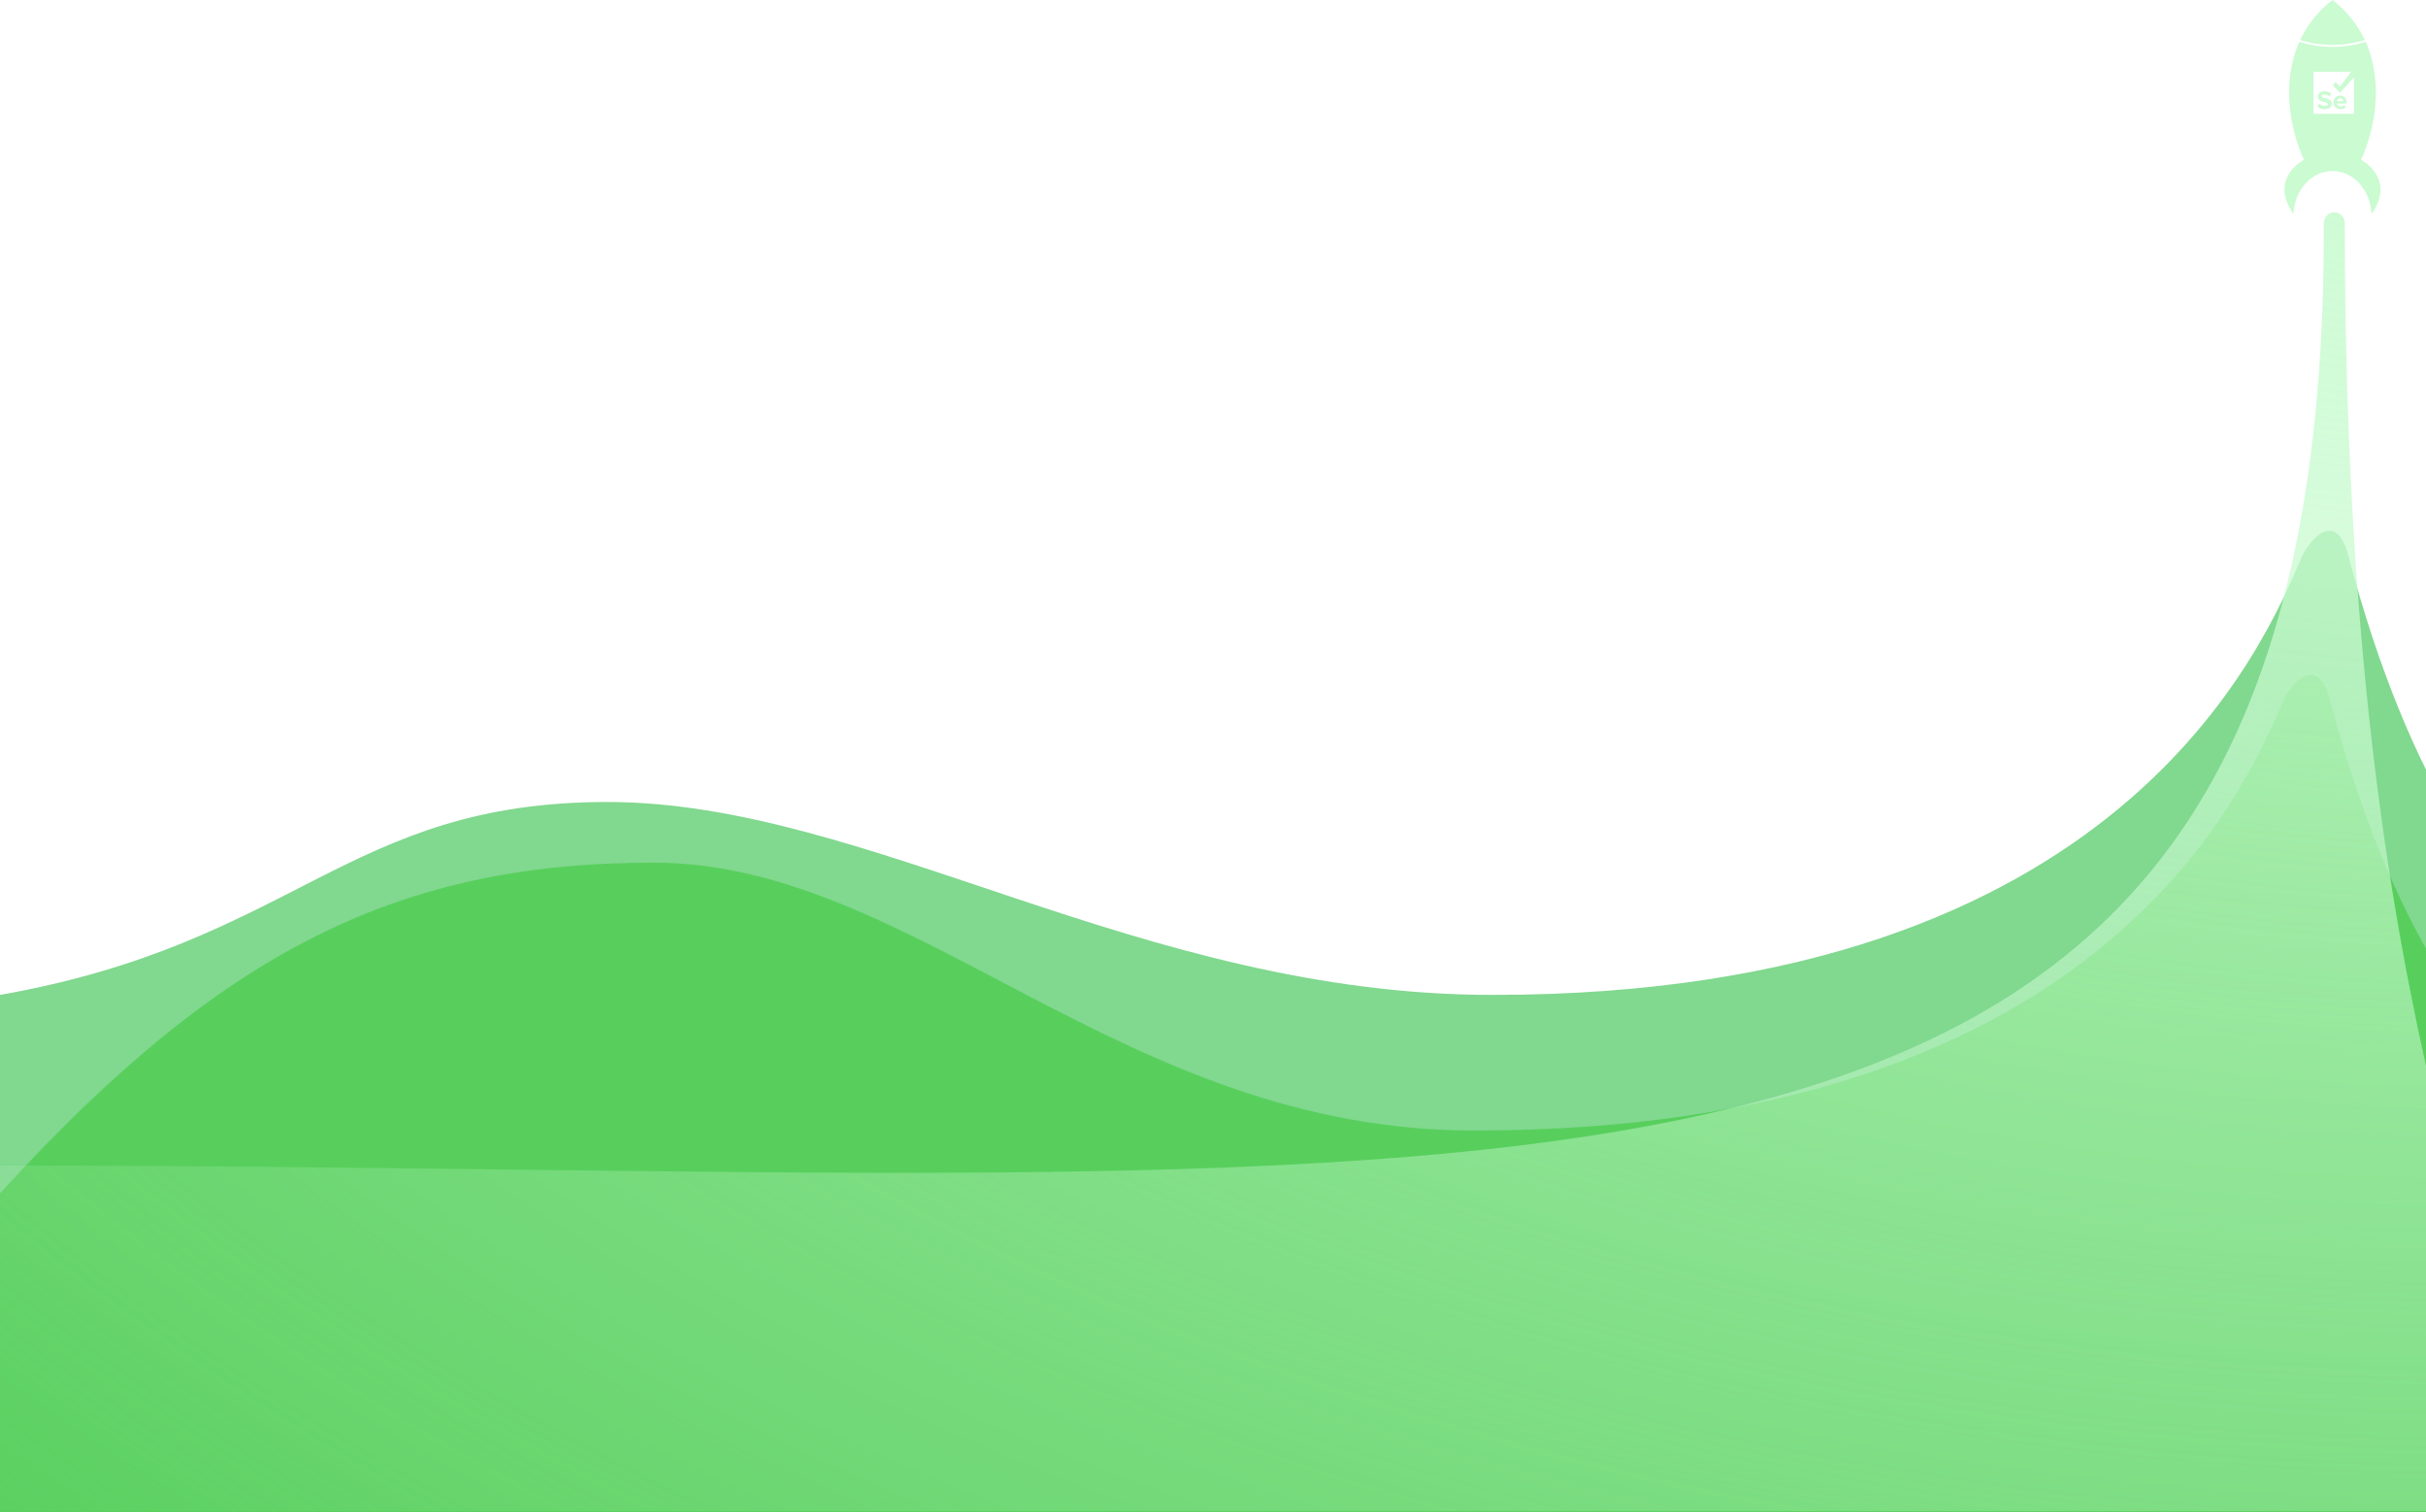
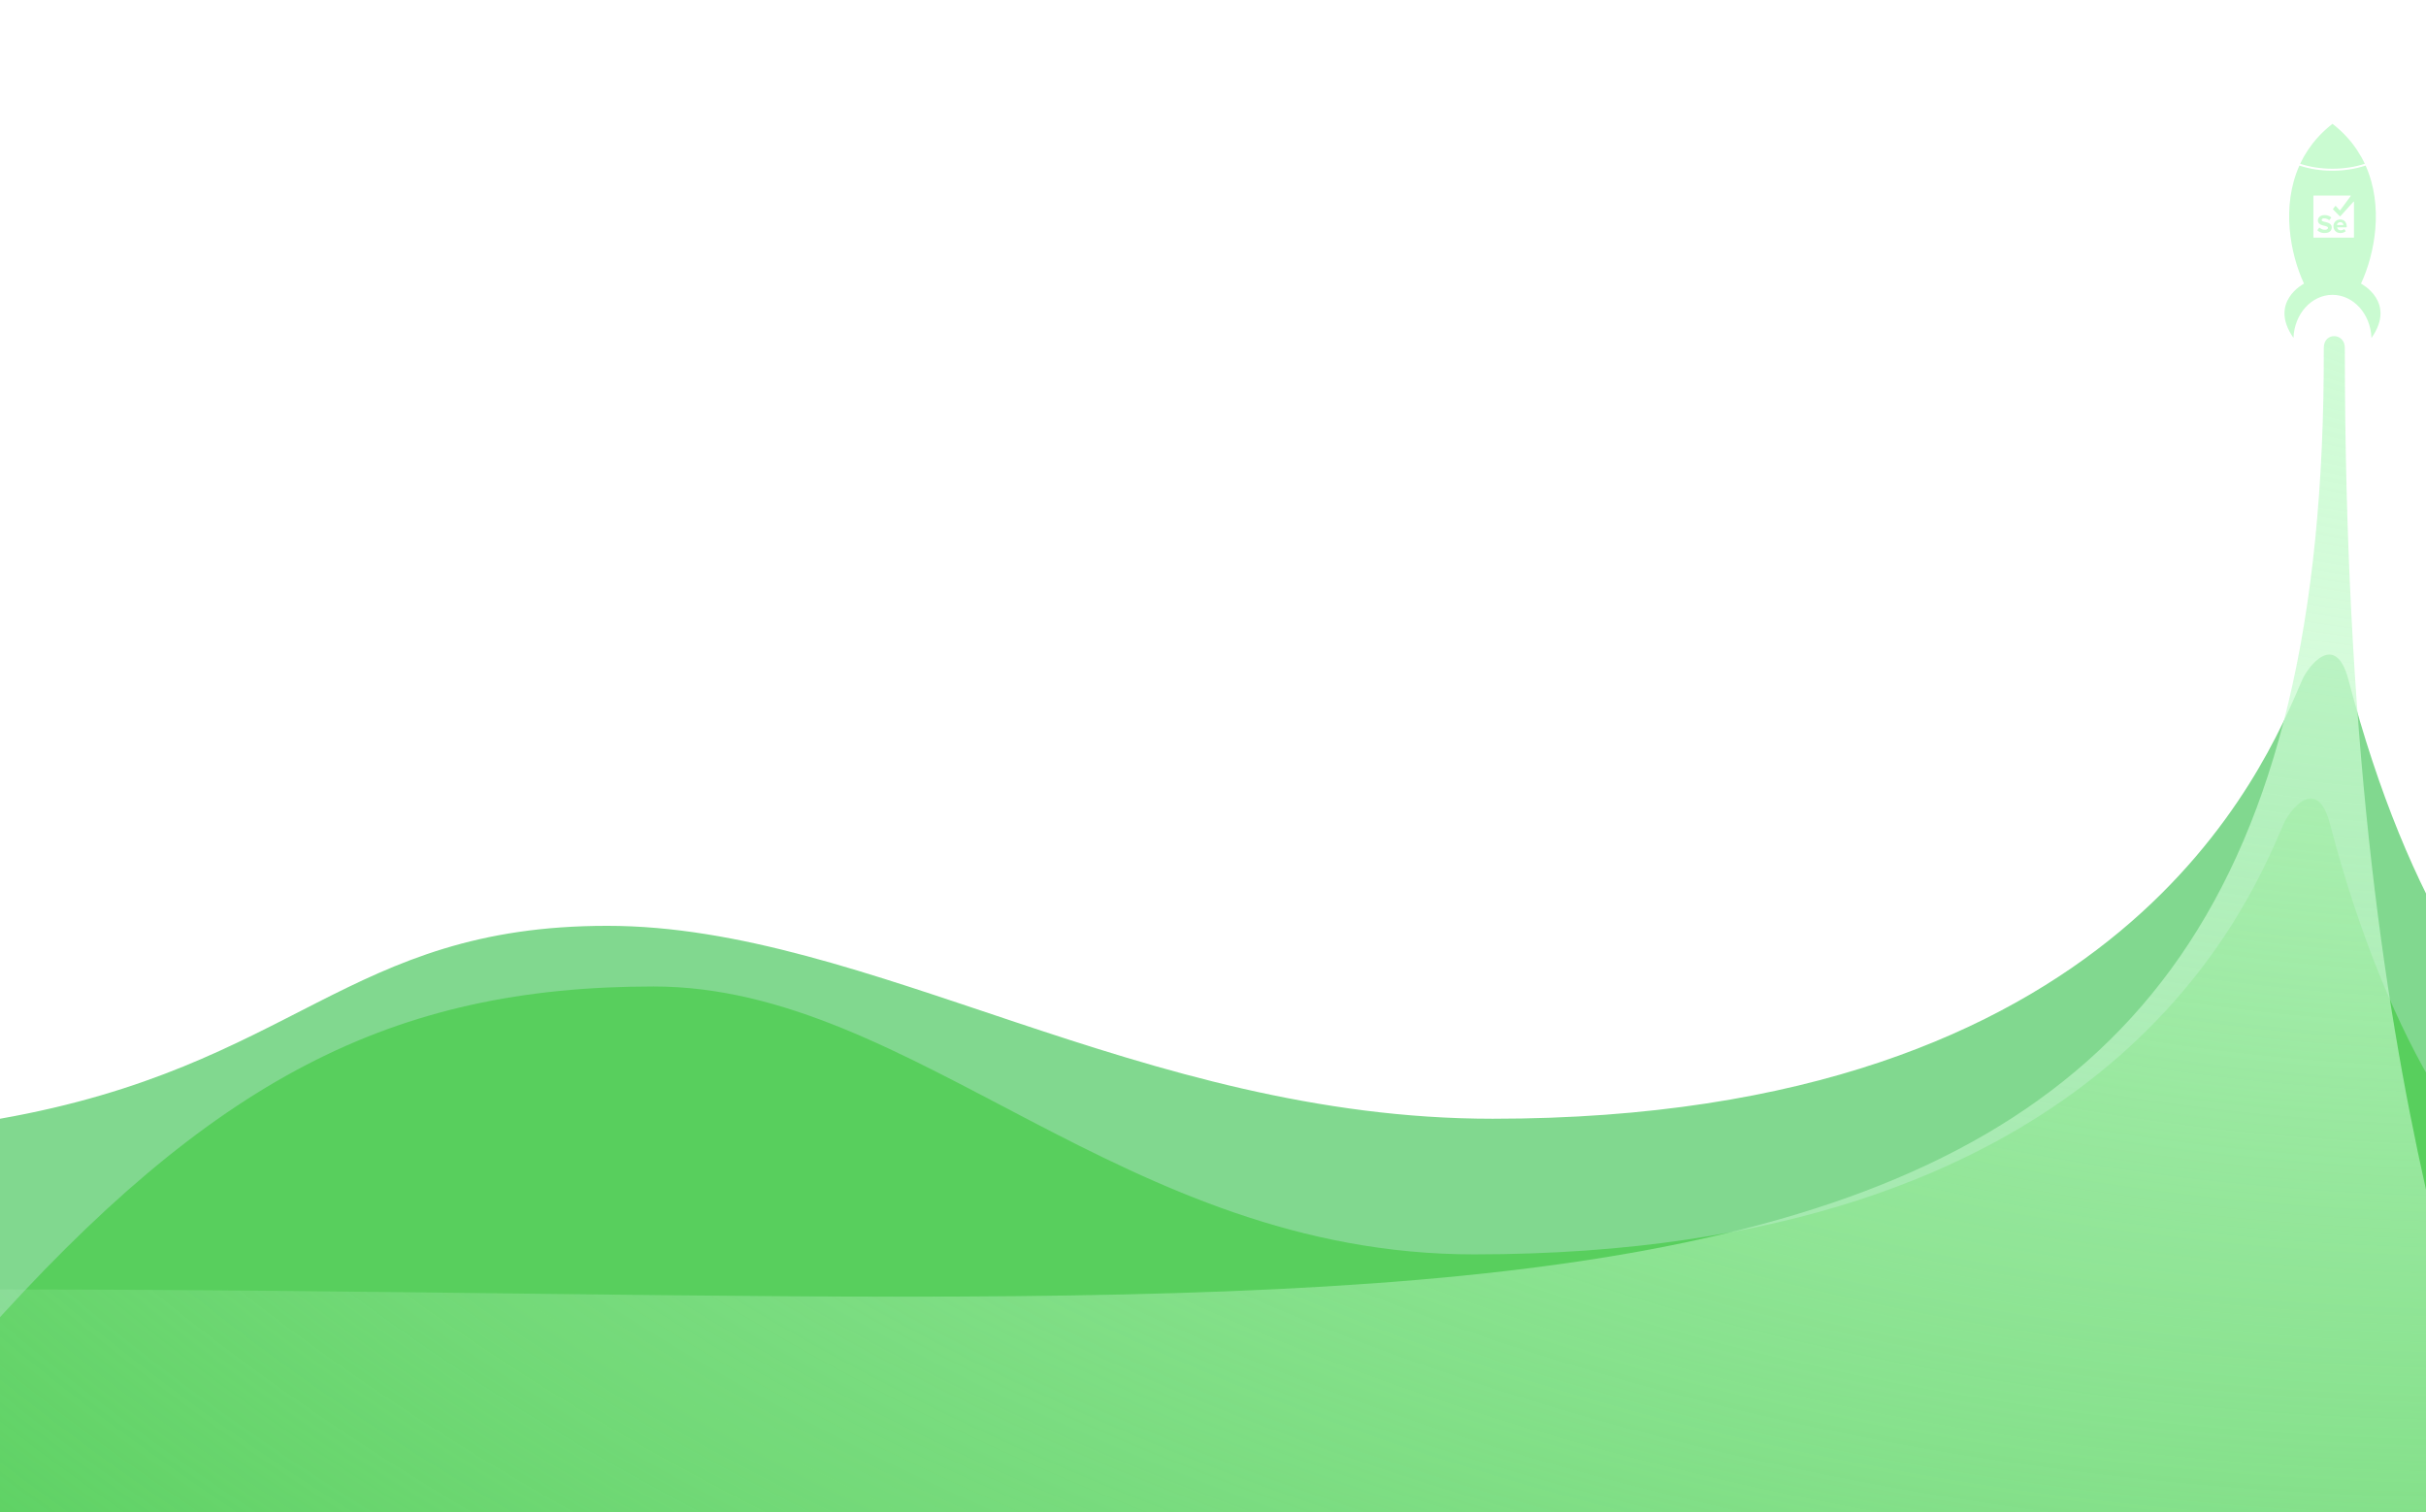
- <svg xmlns="http://www.w3.org/2000/svg" width="1440" height="897" viewBox="0 0 1440 897" fill="none">
+ <svg xmlns="http://www.w3.org/2000/svg" width="1440" height="897" viewBox="0 0 1440 750" fill="none">
  <path d="M360.5 476C205.452 476 176 559.5 0 590.5V814.41L1560.35 859.569C1565.95 755.924 1566.38 548.633 1523.32 548.633C1486.71 548.633 1429 464.07 1394 330.067C1386.27 300.488 1369.88 322.231 1366.5 330.064C1344.5 381.062 1259.89 590.5 886 590.5C677 590.5 515.548 476 360.5 476Z" fill="#81D88F" />
  <path d="M388 512C232.952 512 126 566.678 -11 720.5V899.841L1549.35 945C1554.95 841.355 1555.38 634.064 1512.32 634.064C1475.71 634.064 1418 549.501 1383 415.498C1375.27 385.919 1358.88 407.662 1355.5 415.495L1354.88 416.944C1331.92 470.246 1245.44 671 875 671C666 671 543.048 512 388 512Z" fill="#58CF5D" />
  <path d="M-1 691.819C920.127 691.819 1381.33 782.117 1379.33 132.963C1379.33 123.43 1391.82 123.932 1391.82 132.963C1391.82 360.993 1413.98 516.829 1440 632.621V897H-1V691.819Z" fill="url(#paint0_radial_993_2671)" />
  <path d="M1390.57 5.288C1390.43 5.152 1390.29 5.018 1390.15 4.883C1390.06 4.79 1389.96 4.695 1389.86 4.601C1389.72 4.469 1389.58 4.337 1389.44 4.206C1389.34 4.111 1389.24 4.018 1389.14 3.923C1389 3.792 1388.85 3.662 1388.71 3.532C1388.61 3.439 1388.5 3.345 1388.4 3.253C1388.26 3.123 1388.11 2.994 1387.96 2.866C1387.86 2.773 1387.76 2.681 1387.65 2.588C1387.5 2.459 1387.35 2.33 1387.2 2.201C1387.09 2.111 1386.99 2.021 1386.89 1.932C1386.73 1.799 1386.57 1.667 1386.41 1.533C1386.31 1.449 1386.21 1.365 1386.11 1.282C1385.93 1.137 1385.75 0.993 1385.57 0.848C1385.48 0.778 1385.4 0.708 1385.31 0.639C1385.04 0.426 1384.77 0.213 1384.5 0.002C1384.23 0.213 1383.96 0.426 1383.69 0.639C1383.6 0.708 1383.52 0.779 1383.43 0.848C1383.25 0.992 1383.07 1.137 1382.9 1.282C1382.8 1.365 1382.7 1.449 1382.59 1.533C1382.44 1.667 1382.27 1.799 1382.12 1.932C1382.01 2.021 1381.91 2.111 1381.8 2.201C1381.65 2.33 1381.5 2.46 1381.35 2.59C1381.24 2.682 1381.14 2.774 1381.04 2.868C1380.89 2.997 1380.74 3.125 1380.6 3.255C1380.5 3.349 1380.39 3.442 1380.29 3.537C1380.15 3.667 1380 3.797 1379.86 3.926C1379.76 4.02 1379.66 4.115 1379.56 4.21C1379.42 4.34 1379.28 4.473 1379.14 4.605C1379.04 4.698 1378.94 4.793 1378.85 4.887C1378.71 5.021 1378.57 5.156 1378.43 5.29C1378.33 5.384 1378.24 5.476 1378.15 5.57C1378.01 5.707 1377.87 5.845 1377.73 5.983C1377.64 6.074 1377.55 6.166 1377.46 6.259C1377.32 6.4 1377.19 6.542 1377.05 6.683C1376.96 6.773 1376.88 6.862 1376.79 6.952C1376.65 7.098 1376.52 7.245 1376.38 7.391C1376.3 7.477 1376.22 7.564 1376.14 7.65C1376 7.803 1375.86 7.955 1375.72 8.108C1375.65 8.191 1375.57 8.273 1375.5 8.356C1375.35 8.515 1375.21 8.675 1375.07 8.835C1375.01 8.912 1374.94 8.988 1374.87 9.066C1374.72 9.234 1374.58 9.404 1374.43 9.573C1374.38 9.642 1374.32 9.711 1374.26 9.78C1374.11 9.962 1373.95 10.143 1373.8 10.324C1373.76 10.383 1373.71 10.442 1373.66 10.501C1373.5 10.698 1373.34 10.897 1373.18 11.097C1373.14 11.141 1373.11 11.183 1373.07 11.226C1372.89 11.452 1372.72 11.677 1372.54 11.905C1372.53 11.922 1372.52 11.939 1372.5 11.956C1370.77 14.207 1369.22 16.525 1367.85 18.898C1367.85 18.901 1367.85 18.903 1367.84 18.905C1367.69 19.165 1367.55 19.426 1367.4 19.687C1367.4 19.694 1367.39 19.701 1367.39 19.709C1367.24 19.966 1367.1 20.224 1366.96 20.481C1366.96 20.49 1366.95 20.5 1366.95 20.509C1366.81 20.765 1366.67 21.023 1366.54 21.28C1366.53 21.289 1366.53 21.3 1366.52 21.309C1366.39 21.568 1366.26 21.826 1366.13 22.086L1366.11 22.11C1365.98 22.372 1365.85 22.634 1365.72 22.897C1365.72 22.902 1365.72 22.908 1365.71 22.913C1365.58 23.18 1365.46 23.448 1365.33 23.717C1371.07 25.592 1377.58 26.649 1384.48 26.649C1391.38 26.649 1397.92 25.587 1403.67 23.707C1403.54 23.438 1403.41 23.169 1403.28 22.901C1403.28 22.897 1403.28 22.894 1403.28 22.89C1403.15 22.626 1403.02 22.362 1402.88 22.099C1402.88 22.091 1402.88 22.086 1402.87 22.079C1402.74 21.818 1402.61 21.557 1402.47 21.296C1402.47 21.288 1402.47 21.281 1402.46 21.273C1402.33 21.012 1402.19 20.752 1402.05 20.494C1402.04 20.487 1402.04 20.481 1402.04 20.474C1401.9 20.212 1401.75 19.951 1401.61 19.69C1401.61 19.687 1401.6 19.683 1401.6 19.68C1400.12 17.033 1398.43 14.45 1396.5 11.951C1396.48 11.931 1396.47 11.911 1396.45 11.891C1396.28 11.667 1396.1 11.444 1395.93 11.22C1395.89 11.177 1395.86 11.133 1395.82 11.09C1395.66 10.891 1395.5 10.694 1395.34 10.496C1395.29 10.438 1395.24 10.378 1395.2 10.319C1395.05 10.138 1394.9 9.957 1394.74 9.776C1394.68 9.707 1394.62 9.638 1394.57 9.569C1394.42 9.399 1394.28 9.229 1394.13 9.061C1394.06 8.984 1393.99 8.908 1393.93 8.831C1393.79 8.67 1393.64 8.511 1393.5 8.351C1393.43 8.269 1393.35 8.186 1393.28 8.104C1393.14 7.951 1393 7.799 1392.86 7.647C1392.78 7.56 1392.7 7.474 1392.62 7.388C1392.48 7.241 1392.35 7.095 1392.21 6.948C1392.12 6.859 1392.04 6.769 1391.95 6.68C1391.81 6.537 1391.68 6.395 1391.54 6.254C1391.45 6.162 1391.36 6.07 1391.27 5.978C1391.13 5.84 1390.99 5.702 1390.86 5.565C1390.76 5.471 1390.67 5.379 1390.57 5.287L1390.57 5.288Z" fill="#CAFBD1" />
  <path d="M1383.55 59.881C1383.25 59.479 1382.86 59.195 1382.41 58.974C1381.91 58.725 1381.37 58.562 1380.83 58.423C1380.29 58.284 1379.74 58.157 1379.2 58.014C1378.91 57.936 1378.62 57.836 1378.37 57.654C1378.24 57.556 1378.13 57.437 1378.09 57.271C1378.01 56.909 1378.19 56.527 1378.52 56.329C1378.77 56.182 1379.05 56.116 1379.33 56.099C1379.69 56.077 1380.05 56.096 1380.4 56.164C1381.13 56.303 1381.79 56.595 1382.37 57.051C1382.51 57.156 1382.64 57.142 1382.75 57.008C1383.07 56.591 1383.38 56.174 1383.7 55.755C1383.78 55.658 1383.76 55.519 1383.66 55.443C1383.29 55.148 1382.89 54.899 1382.46 54.702C1381.64 54.327 1380.77 54.147 1379.87 54.162C1379.44 54.169 1379.02 54.191 1378.61 54.282C1378.04 54.406 1377.52 54.616 1377.05 54.96C1376.54 55.328 1376.18 55.797 1375.98 56.388C1375.84 56.789 1375.81 57.199 1375.85 57.619C1375.88 57.948 1375.96 58.263 1376.11 58.557C1376.36 59.064 1376.77 59.423 1377.26 59.697C1377.76 59.976 1378.3 60.154 1378.86 60.297C1379.43 60.445 1380.01 60.582 1380.59 60.732C1380.87 60.806 1381.15 60.911 1381.41 61.07C1381.9 61.377 1381.94 61.922 1381.6 62.325C1381.48 62.464 1381.33 62.568 1381.17 62.648C1380.87 62.791 1380.55 62.852 1380.22 62.87C1379.87 62.888 1379.52 62.866 1379.18 62.802C1378.33 62.643 1377.58 62.278 1376.94 61.705C1376.79 61.566 1376.65 61.582 1376.52 61.75C1376.22 62.166 1375.93 62.581 1375.62 62.996C1375.54 63.121 1375.55 63.24 1375.67 63.343C1376.4 63.977 1377.24 64.412 1378.19 64.642C1378.69 64.761 1379.19 64.822 1379.81 64.806C1380.2 64.81 1380.69 64.784 1381.18 64.688C1381.68 64.589 1382.16 64.432 1382.6 64.164C1383.55 63.576 1384.02 62.711 1384.05 61.61C1384.05 61.397 1384.04 61.182 1384.01 60.971C1383.95 60.573 1383.8 60.208 1383.56 59.883L1383.55 59.881Z" fill="#CAFBD1" />
  <path d="M1392.96 61.009C1392.93 60.722 1392.93 60.435 1392.89 60.149C1392.81 59.525 1392.6 58.94 1392.25 58.408C1391.81 57.737 1391.21 57.263 1390.46 56.99C1390.06 56.85 1389.66 56.785 1389.24 56.766C1388.74 56.742 1388.26 56.797 1387.78 56.955C1386.73 57.307 1385.95 57.98 1385.46 58.964C1385.19 59.501 1385.07 60.075 1385.06 60.674C1385.06 61.019 1385.07 61.364 1385.14 61.702C1385.43 62.962 1386.16 63.879 1387.33 64.442C1387.82 64.674 1388.33 64.799 1388.88 64.803C1389.06 64.804 1389.24 64.811 1389.42 64.799C1389.68 64.782 1389.94 64.763 1390.2 64.722C1390.93 64.603 1391.6 64.318 1392.21 63.894C1392.35 63.795 1392.37 63.692 1392.27 63.549C1392.07 63.253 1391.86 62.959 1391.66 62.663C1391.55 62.509 1391.45 62.491 1391.29 62.596C1391 62.794 1390.69 62.946 1390.35 63.045C1390.07 63.129 1389.78 63.178 1389.48 63.191C1389.26 63.201 1389.04 63.204 1388.82 63.149C1387.97 62.931 1387.45 62.398 1387.24 61.553C1387.22 61.456 1387.24 61.435 1387.34 61.435C1388.23 61.435 1389.13 61.435 1390.02 61.435C1390.92 61.435 1391.81 61.435 1392.71 61.435C1392.89 61.435 1392.97 61.343 1392.96 61.163C1392.96 61.111 1392.96 61.058 1392.96 61.007V61.009ZM1390.89 60.058C1390.78 60.058 1390.68 60.058 1390.57 60.058H1389.09C1388.5 60.058 1387.9 60.058 1387.31 60.058C1387.2 60.058 1387.19 60.044 1387.2 59.935C1387.31 59.297 1387.66 58.838 1388.24 58.55C1388.47 58.437 1388.72 58.388 1388.98 58.376C1389.32 58.36 1389.65 58.389 1389.97 58.542C1390.5 58.802 1390.83 59.217 1390.95 59.789C1390.96 59.846 1390.97 59.905 1390.98 59.963C1390.98 60.043 1390.97 60.057 1390.89 60.057L1390.89 60.058Z" fill="#CAFBD1" />
  <path d="M1401.42 94.836C1409.67 77.046 1414.95 48.923 1404.16 24.776L1404.04 24.816C1397.95 26.807 1391.37 27.818 1384.48 27.818C1377.59 27.818 1371.04 26.811 1364.96 24.826L1364.84 24.786C1354.06 48.931 1359.33 77.049 1367.58 94.836C1367.58 94.836 1346.42 105.713 1361.31 127H1361.34C1361.89 112.81 1372.04 101.503 1384.48 101.503C1396.92 101.503 1407.07 112.81 1407.63 127H1407.69C1422.58 105.713 1401.42 94.836 1401.42 94.836H1401.42ZM1397.25 67.283C1397.25 67.403 1397.22 67.498 1397.09 67.538H1373.32C1373.2 67.499 1373.16 67.409 1373.17 67.29C1373.17 67.287 1373.17 67.285 1373.17 67.283C1373.17 59.134 1373.17 50.985 1373.17 42.837C1373.17 42.798 1373.17 42.758 1373.18 42.72C1373.19 42.652 1373.23 42.606 1373.31 42.593C1373.34 42.587 1373.38 42.584 1373.41 42.584C1380.65 42.584 1387.88 42.584 1395.12 42.584C1395.14 42.584 1395.16 42.584 1395.18 42.584C1395.33 42.596 1395.4 42.733 1395.31 42.854C1395.3 42.871 1395.29 42.886 1395.28 42.902C1394.65 43.75 1394.02 44.597 1393.39 45.445C1391.96 47.373 1390.53 49.299 1389.1 51.226C1389 51.365 1388.84 51.374 1388.72 51.246C1388.58 51.096 1388.44 50.944 1388.31 50.794C1387.71 50.137 1387.12 49.481 1386.52 48.826C1386.39 48.68 1386.22 48.685 1386.11 48.838C1385.69 49.38 1385.27 49.922 1384.85 50.465C1384.74 50.603 1384.75 50.708 1384.87 50.831C1385.23 51.195 1385.58 51.557 1385.94 51.921C1386.89 52.888 1387.84 53.857 1388.79 54.824C1388.92 54.955 1389.06 54.955 1389.18 54.824C1389.97 53.948 1390.76 53.072 1391.55 52.196C1392.26 51.412 1392.96 50.629 1393.67 49.845C1394.56 48.851 1395.46 47.858 1396.35 46.865C1396.55 46.642 1396.76 46.418 1396.96 46.196C1397.01 46.136 1397.08 46.122 1397.14 46.149C1397.21 46.178 1397.25 46.234 1397.25 46.308C1397.25 46.349 1397.25 46.391 1397.25 46.432C1397.25 53.383 1397.25 60.334 1397.25 67.284L1397.25 67.283Z" fill="#CAFBD1" />
  <defs>
    <radialGradient id="paint0_radial_993_2671" cx="0" cy="0" r="1" gradientUnits="userSpaceOnUse" gradientTransform="translate(1502.38 56.9965) rotate(90.9292) scale(1279.78 2131.76)">
      <stop stop-color="#CAFBD1" />
      <stop offset="1" stop-color="#CAFBD1" stop-opacity="0" />
    </radialGradient>
  </defs>
</svg>
